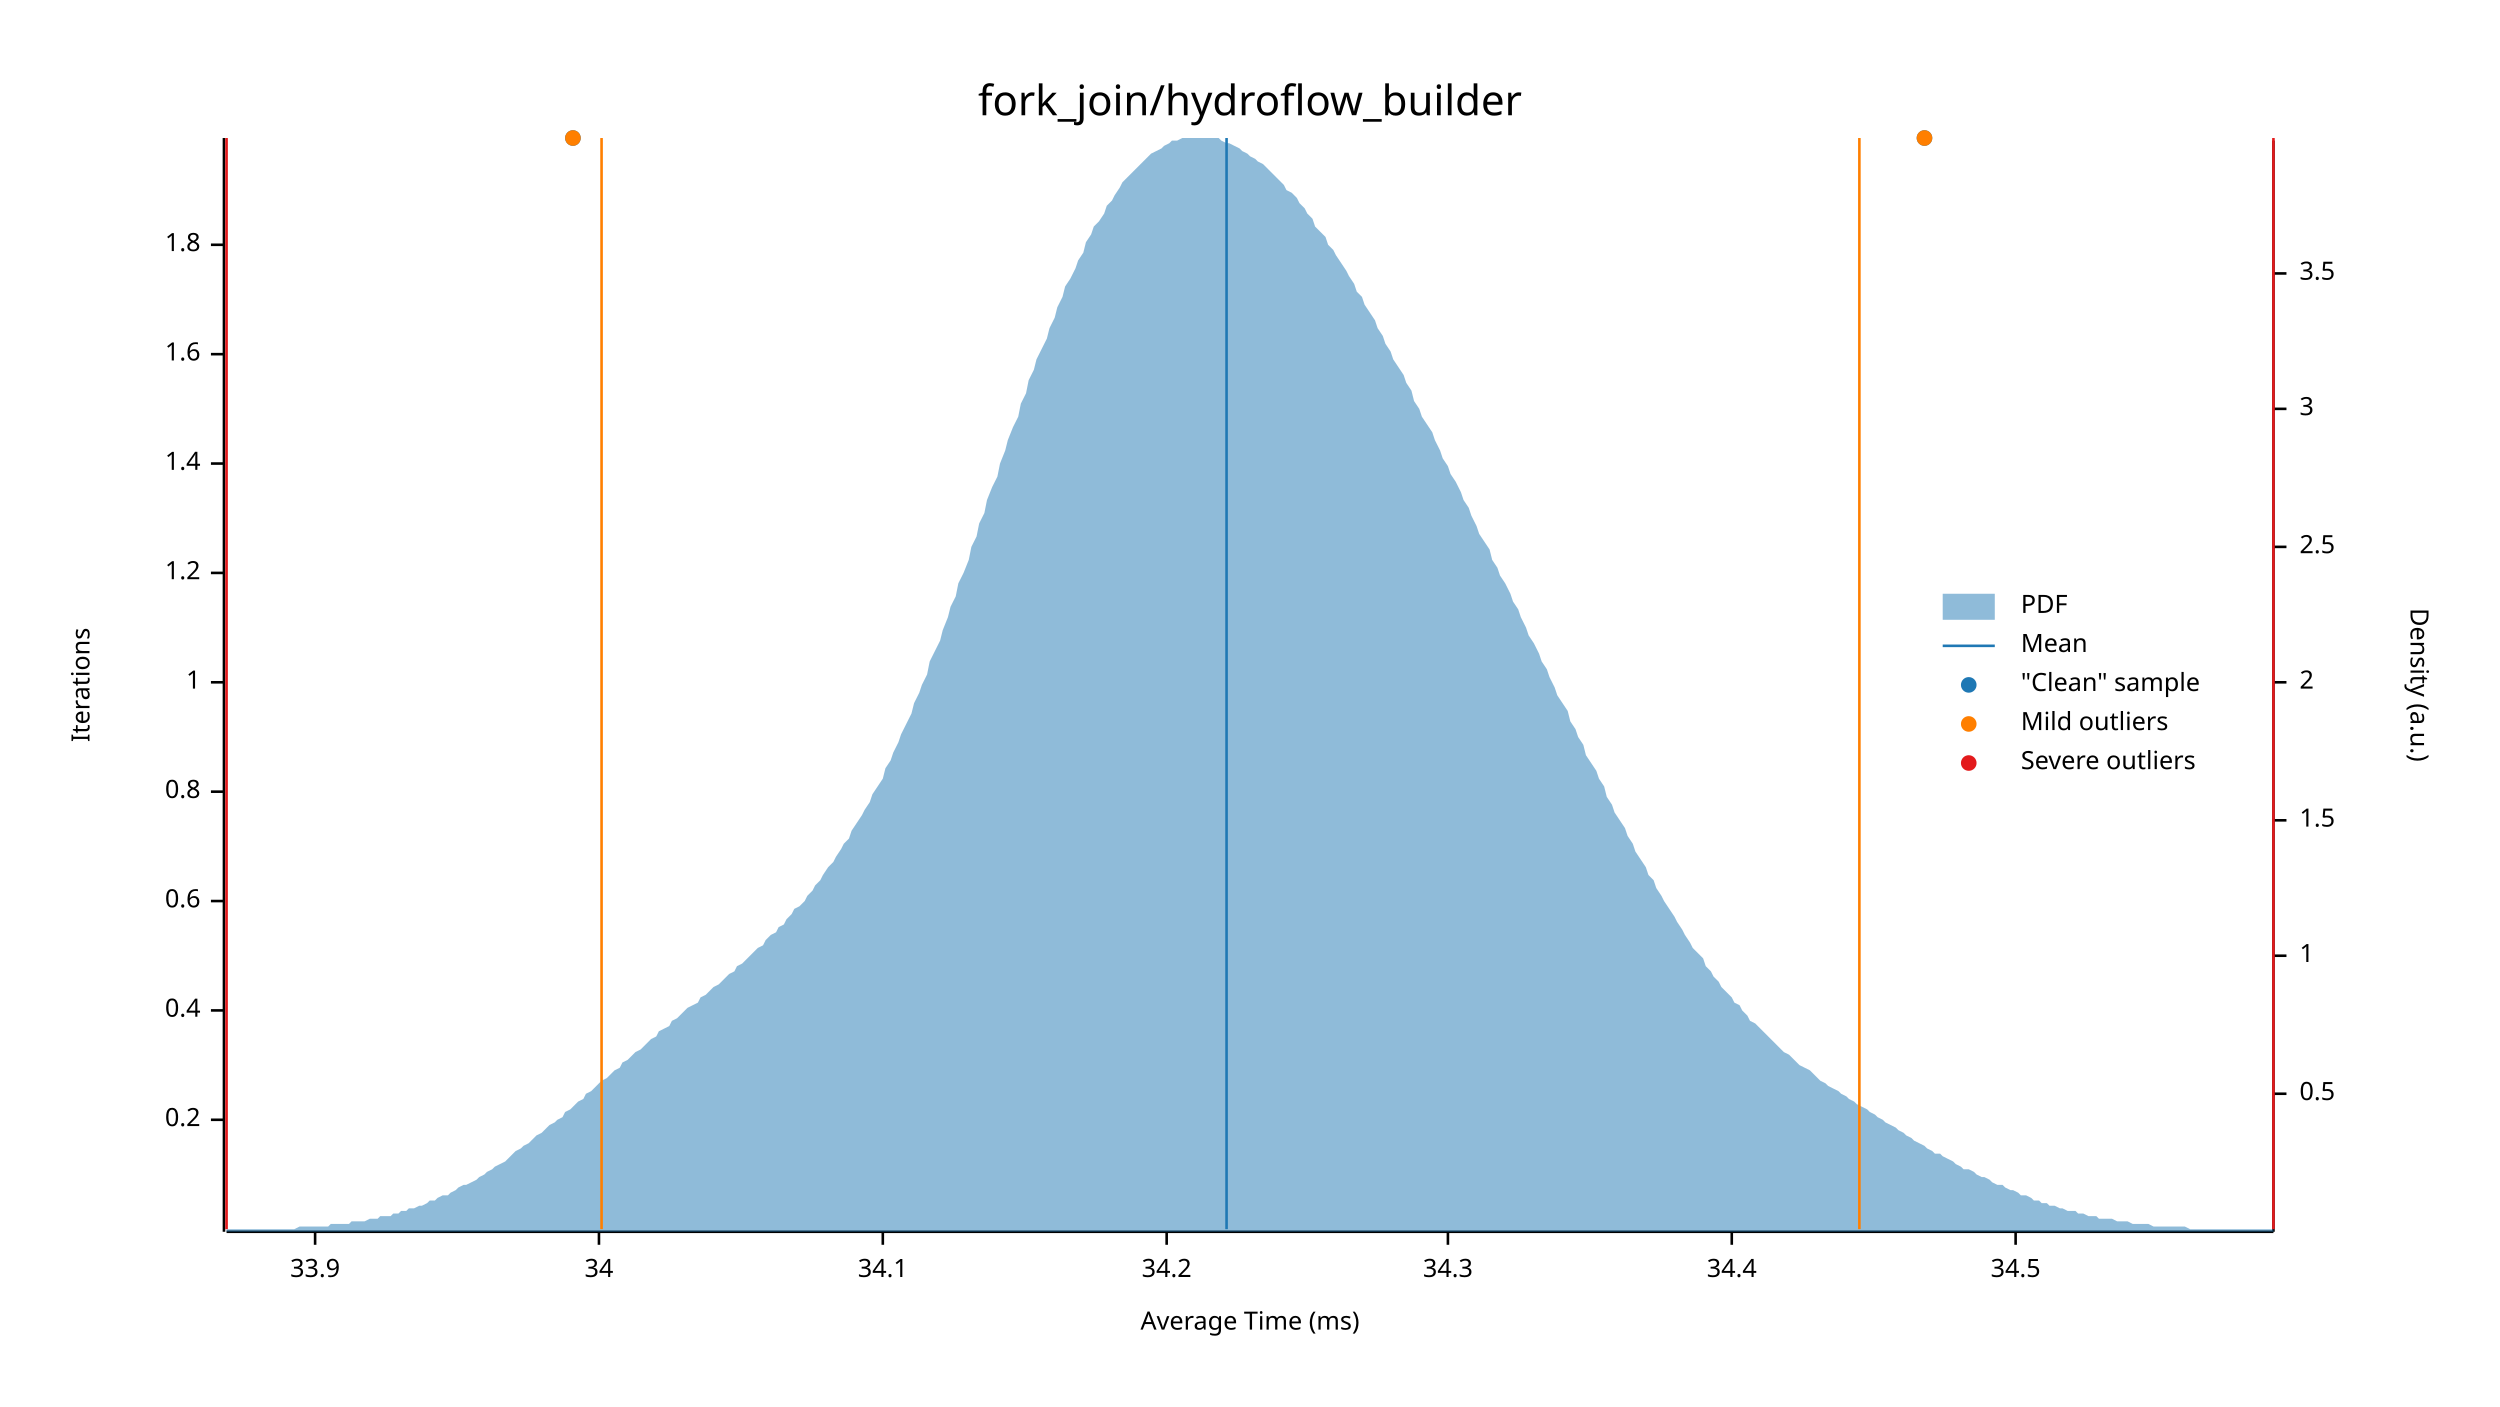
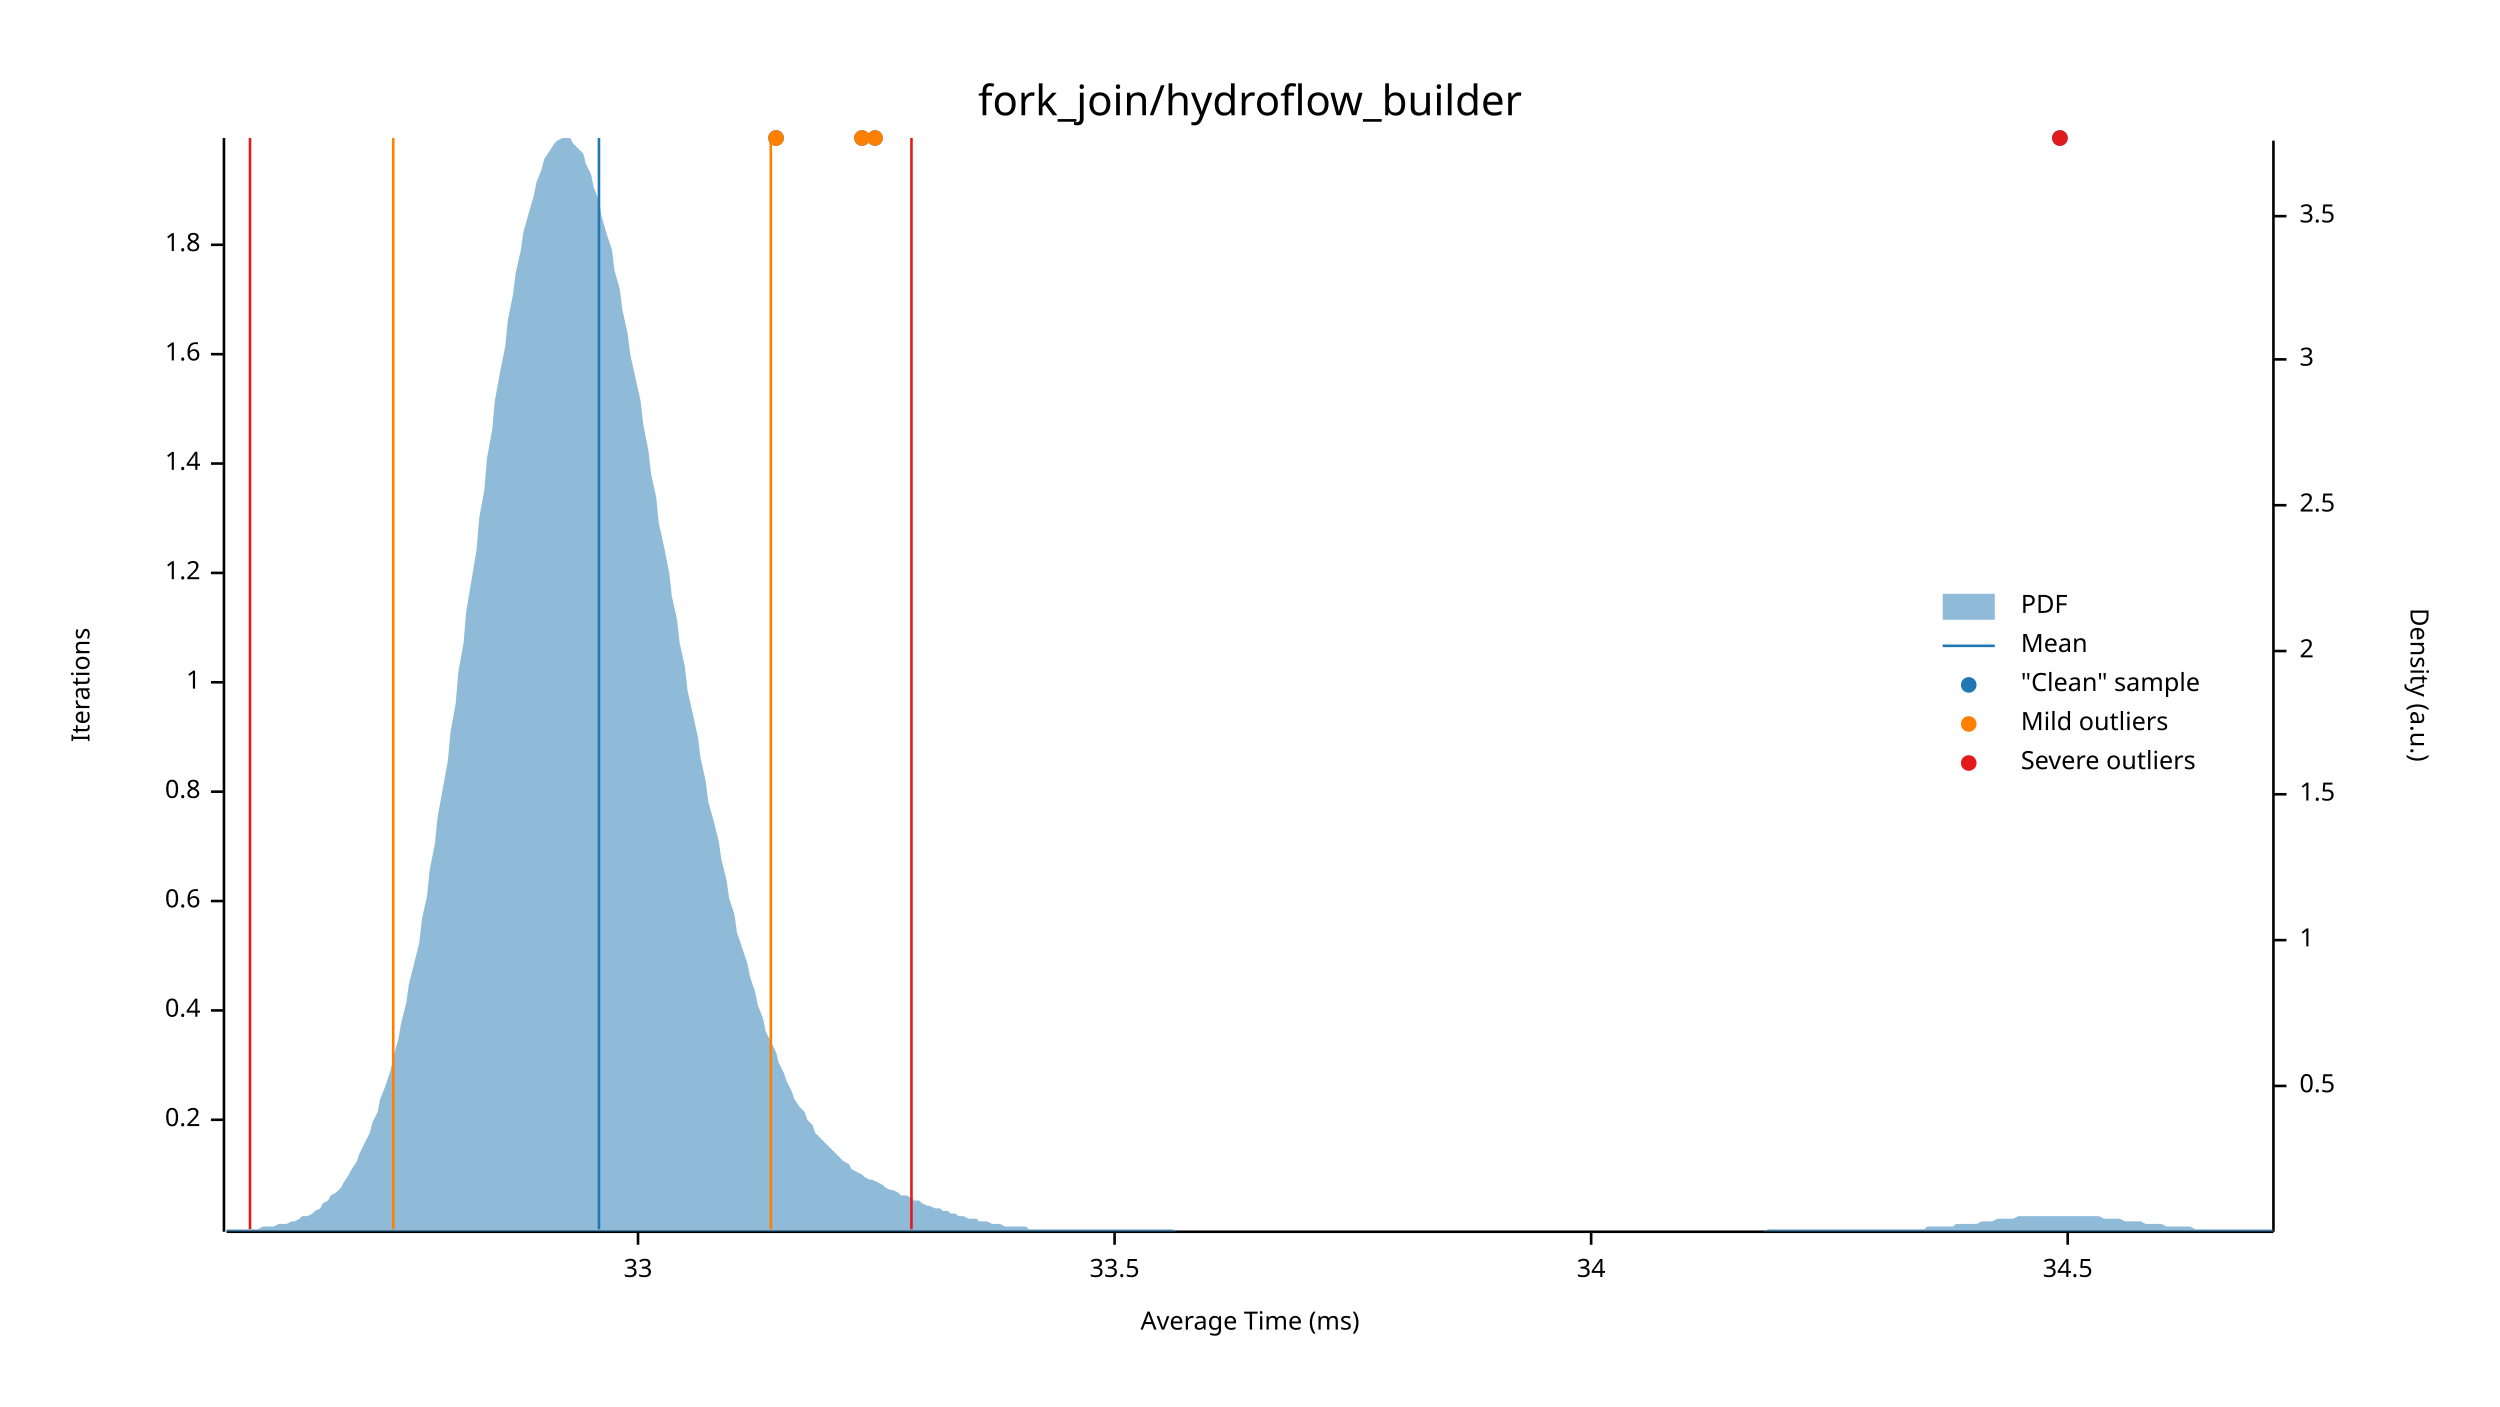
<svg xmlns="http://www.w3.org/2000/svg" width="960" height="540" viewBox="0 0 960 540">
  <text x="480" y="32" dy="0.76em" text-anchor="middle" font-family="sans-serif" font-size="16.129" opacity="1" fill="#000000">
fork_join/hydroflow_builder
</text>
  <text x="27" y="263" dy="0.76em" text-anchor="middle" font-family="sans-serif" font-size="9.677" opacity="1" fill="#000000" transform="rotate(270, 27, 263)">
Iterations
</text>
  <text x="480" y="513" dy="-0.5ex" text-anchor="middle" font-family="sans-serif" font-size="9.677" opacity="1" fill="#000000">
Average Time (ms)
</text>
  <polyline fill="none" opacity="1" stroke="#000000" stroke-width="1" points="86,53 86,473 " />
  <text x="77" y="430" dy="0.5ex" text-anchor="end" font-family="sans-serif" font-size="9.677" opacity="1" fill="#000000">
0.2
</text>
  <polyline fill="none" opacity="1" stroke="#000000" stroke-width="1" points="81,430 86,430 " />
  <text x="77" y="388" dy="0.5ex" text-anchor="end" font-family="sans-serif" font-size="9.677" opacity="1" fill="#000000">
0.4
</text>
  <polyline fill="none" opacity="1" stroke="#000000" stroke-width="1" points="81,388 86,388 " />
  <text x="77" y="346" dy="0.5ex" text-anchor="end" font-family="sans-serif" font-size="9.677" opacity="1" fill="#000000">
0.6
</text>
  <polyline fill="none" opacity="1" stroke="#000000" stroke-width="1" points="81,346 86,346 " />
  <text x="77" y="304" dy="0.5ex" text-anchor="end" font-family="sans-serif" font-size="9.677" opacity="1" fill="#000000">
0.8
</text>
  <polyline fill="none" opacity="1" stroke="#000000" stroke-width="1" points="81,304 86,304 " />
  <text x="77" y="262" dy="0.5ex" text-anchor="end" font-family="sans-serif" font-size="9.677" opacity="1" fill="#000000">
1
</text>
  <polyline fill="none" opacity="1" stroke="#000000" stroke-width="1" points="81,262 86,262 " />
  <text x="77" y="220" dy="0.5ex" text-anchor="end" font-family="sans-serif" font-size="9.677" opacity="1" fill="#000000">
1.2
</text>
  <polyline fill="none" opacity="1" stroke="#000000" stroke-width="1" points="81,220 86,220 " />
  <text x="77" y="178" dy="0.5ex" text-anchor="end" font-family="sans-serif" font-size="9.677" opacity="1" fill="#000000">
1.4
</text>
  <polyline fill="none" opacity="1" stroke="#000000" stroke-width="1" points="81,178 86,178 " />
  <text x="77" y="136" dy="0.5ex" text-anchor="end" font-family="sans-serif" font-size="9.677" opacity="1" fill="#000000">
1.6
</text>
  <polyline fill="none" opacity="1" stroke="#000000" stroke-width="1" points="81,136 86,136 " />
  <text x="77" y="94" dy="0.5ex" text-anchor="end" font-family="sans-serif" font-size="9.677" opacity="1" fill="#000000">
1.8
</text>
  <polyline fill="none" opacity="1" stroke="#000000" stroke-width="1" points="81,94 86,94 " />
  <polyline fill="none" opacity="1" stroke="#000000" stroke-width="1" points="87,473 873,473 " />
-   <text x="121" y="483" dy="0.76em" text-anchor="middle" font-family="sans-serif" font-size="9.677" opacity="1" fill="#000000">
- 33.9
+   <text x="245" y="483" dy="0.76em" text-anchor="middle" font-family="sans-serif" font-size="9.677" opacity="1" fill="#000000">
+ 33
</text>
-   <polyline fill="none" opacity="1" stroke="#000000" stroke-width="1" points="121,473 121,478 " />
-   <text x="230" y="483" dy="0.76em" text-anchor="middle" font-family="sans-serif" font-size="9.677" opacity="1" fill="#000000">
+   <polyline fill="none" opacity="1" stroke="#000000" stroke-width="1" points="245,473 245,478 " />
+   <text x="428" y="483" dy="0.76em" text-anchor="middle" font-family="sans-serif" font-size="9.677" opacity="1" fill="#000000">
+ 33.5
+ </text>
+   <polyline fill="none" opacity="1" stroke="#000000" stroke-width="1" points="428,473 428,478 " />
+   <text x="611" y="483" dy="0.76em" text-anchor="middle" font-family="sans-serif" font-size="9.677" opacity="1" fill="#000000">
34
</text>
-   <polyline fill="none" opacity="1" stroke="#000000" stroke-width="1" points="230,473 230,478 " />
-   <text x="339" y="483" dy="0.76em" text-anchor="middle" font-family="sans-serif" font-size="9.677" opacity="1" fill="#000000">
- 34.1
- </text>
-   <polyline fill="none" opacity="1" stroke="#000000" stroke-width="1" points="339,473 339,478 " />
-   <text x="448" y="483" dy="0.76em" text-anchor="middle" font-family="sans-serif" font-size="9.677" opacity="1" fill="#000000">
- 34.2
- </text>
-   <polyline fill="none" opacity="1" stroke="#000000" stroke-width="1" points="448,473 448,478 " />
-   <text x="556" y="483" dy="0.76em" text-anchor="middle" font-family="sans-serif" font-size="9.677" opacity="1" fill="#000000">
- 34.3
- </text>
-   <polyline fill="none" opacity="1" stroke="#000000" stroke-width="1" points="556,473 556,478 " />
-   <text x="665" y="483" dy="0.76em" text-anchor="middle" font-family="sans-serif" font-size="9.677" opacity="1" fill="#000000">
- 34.4
- </text>
-   <polyline fill="none" opacity="1" stroke="#000000" stroke-width="1" points="665,473 665,478 " />
-   <text x="774" y="483" dy="0.76em" text-anchor="middle" font-family="sans-serif" font-size="9.677" opacity="1" fill="#000000">
+   <polyline fill="none" opacity="1" stroke="#000000" stroke-width="1" points="611,473 611,478 " />
+   <text x="794" y="483" dy="0.76em" text-anchor="middle" font-family="sans-serif" font-size="9.677" opacity="1" fill="#000000">
34.5
</text>
-   <polyline fill="none" opacity="1" stroke="#000000" stroke-width="1" points="774,473 774,478 " />
+   <polyline fill="none" opacity="1" stroke="#000000" stroke-width="1" points="794,473 794,478 " />
  <text x="933" y="263" dy="0.76em" text-anchor="middle" font-family="sans-serif" font-size="9.677" opacity="1" fill="#000000" transform="rotate(90, 933, 263)">
Density (a.u.)
</text>
  <polyline fill="none" opacity="1" stroke="#000000" stroke-width="1" points="873,54 873,473 " />
-   <text x="883" y="420" dy="0.5ex" text-anchor="start" font-family="sans-serif" font-size="9.677" opacity="1" fill="#000000">
+   <text x="883" y="417" dy="0.5ex" text-anchor="start" font-family="sans-serif" font-size="9.677" opacity="1" fill="#000000">
0.5
</text>
-   <polyline fill="none" opacity="1" stroke="#000000" stroke-width="1" points="873,420 878,420 " />
-   <text x="883" y="367" dy="0.5ex" text-anchor="start" font-family="sans-serif" font-size="9.677" opacity="1" fill="#000000">
+   <polyline fill="none" opacity="1" stroke="#000000" stroke-width="1" points="873,417 878,417 " />
+   <text x="883" y="361" dy="0.5ex" text-anchor="start" font-family="sans-serif" font-size="9.677" opacity="1" fill="#000000">
1
</text>
-   <polyline fill="none" opacity="1" stroke="#000000" stroke-width="1" points="873,367 878,367 " />
-   <text x="883" y="315" dy="0.5ex" text-anchor="start" font-family="sans-serif" font-size="9.677" opacity="1" fill="#000000">
+   <polyline fill="none" opacity="1" stroke="#000000" stroke-width="1" points="873,361 878,361 " />
+   <text x="883" y="305" dy="0.5ex" text-anchor="start" font-family="sans-serif" font-size="9.677" opacity="1" fill="#000000">
1.5
</text>
-   <polyline fill="none" opacity="1" stroke="#000000" stroke-width="1" points="873,315 878,315 " />
-   <text x="883" y="262" dy="0.5ex" text-anchor="start" font-family="sans-serif" font-size="9.677" opacity="1" fill="#000000">
+   <polyline fill="none" opacity="1" stroke="#000000" stroke-width="1" points="873,305 878,305 " />
+   <text x="883" y="250" dy="0.5ex" text-anchor="start" font-family="sans-serif" font-size="9.677" opacity="1" fill="#000000">
2
</text>
-   <polyline fill="none" opacity="1" stroke="#000000" stroke-width="1" points="873,262 878,262 " />
-   <text x="883" y="210" dy="0.5ex" text-anchor="start" font-family="sans-serif" font-size="9.677" opacity="1" fill="#000000">
+   <polyline fill="none" opacity="1" stroke="#000000" stroke-width="1" points="873,250 878,250 " />
+   <text x="883" y="194" dy="0.5ex" text-anchor="start" font-family="sans-serif" font-size="9.677" opacity="1" fill="#000000">
2.5
</text>
-   <polyline fill="none" opacity="1" stroke="#000000" stroke-width="1" points="873,210 878,210 " />
-   <text x="883" y="157" dy="0.5ex" text-anchor="start" font-family="sans-serif" font-size="9.677" opacity="1" fill="#000000">
+   <polyline fill="none" opacity="1" stroke="#000000" stroke-width="1" points="873,194 878,194 " />
+   <text x="883" y="138" dy="0.5ex" text-anchor="start" font-family="sans-serif" font-size="9.677" opacity="1" fill="#000000">
3
</text>
-   <polyline fill="none" opacity="1" stroke="#000000" stroke-width="1" points="873,157 878,157 " />
-   <text x="883" y="105" dy="0.5ex" text-anchor="start" font-family="sans-serif" font-size="9.677" opacity="1" fill="#000000">
+   <polyline fill="none" opacity="1" stroke="#000000" stroke-width="1" points="873,138 878,138 " />
+   <text x="883" y="83" dy="0.5ex" text-anchor="start" font-family="sans-serif" font-size="9.677" opacity="1" fill="#000000">
3.5
</text>
-   <polyline fill="none" opacity="1" stroke="#000000" stroke-width="1" points="873,105 878,105 " />
-   <polygon opacity="0.5" fill="#1F78B4" points="87,472 88,472 90,472 91,472 93,472 94,472 96,472 98,472 99,472 101,472 102,472 104,472 105,472 107,472 109,472 110,472 112,472 113,472 115,471 116,471 118,471 120,471 121,471 123,471 124,471 126,471 127,470 129,470 131,470 132,470 134,470 135,469 137,469 138,469 140,469 142,468 143,468 145,468 146,467 148,467 150,467 151,466 153,466 154,465 156,465 157,464 159,464 161,463 162,463 164,462 165,461 167,461 168,460 170,459 172,459 173,458 175,457 176,456 178,455 179,455 181,454 183,453 184,452 186,451 187,450 189,449 190,448 192,447 194,446 195,445 197,443 198,442 200,441 201,440 203,439 205,437 206,436 208,435 209,434 211,432 213,431 214,430 216,429 217,427 219,426 220,425 222,423 224,422 225,420 227,419 228,418 230,416 231,415 233,414 235,412 236,411 238,410 239,408 241,407 242,406 244,404 246,403 247,402 249,400 250,399 252,398 253,396 255,395 257,394 258,392 260,391 261,390 263,388 264,387 266,386 268,385 269,383 271,382 272,381 274,379 276,378 277,377 279,375 280,374 282,373 283,371 285,370 287,368 288,367 290,365 291,364 293,363 294,361 296,359 298,358 299,356 301,355 302,353 304,351 305,349 307,348 309,346 310,344 312,342 313,340 315,338 316,336 318,333 320,331 321,329 323,326 324,324 326,322 327,319 329,316 331,313 332,311 334,308 335,305 337,302 339,299 340,295 342,292 343,289 345,285 346,282 348,278 350,274 351,270 353,266 354,263 356,259 357,254 359,250 361,246 362,242 364,237 365,233 367,229 368,224 370,220 372,215 373,210 375,206 376,201 378,197 379,192 381,187 383,183 384,178 386,173 387,169 389,164 391,160 392,155 394,151 395,146 397,142 398,138 400,134 402,130 403,126 405,122 406,118 408,114 409,110 411,107 413,103 414,100 416,97 417,93 419,90 420,87 422,85 424,82 425,79 427,77 428,75 430,72 431,70 433,68 435,66 436,65 438,63 439,62 441,60 442,59 444,58 446,57 447,56 449,55 450,54 452,54 454,53 455,53 457,53 458,53 460,53 461,53 463,53 465,53 466,53 468,53 469,54 471,55 472,55 474,56 476,57 477,58 479,59 480,60 482,61 483,62 485,63 487,65 488,66 490,68 491,69 493,71 494,73 496,74 498,76 499,78 501,80 502,82 504,84 505,87 507,89 509,91 510,94 512,96 513,98 515,101 517,104 518,106 520,109 521,112 523,114 524,117 526,120 528,123 529,126 531,129 532,132 534,135 535,138 537,141 539,144 540,147 542,150 543,154 545,157 546,160 548,163 550,166 551,169 553,173 554,176 556,179 557,182 559,185 561,189 562,192 564,195 565,198 567,202 568,205 570,208 572,211 573,215 575,218 576,221 578,224 580,228 581,231 583,234 584,237 586,241 587,244 589,247 591,251 592,254 594,257 595,260 597,264 598,267 600,270 602,273 603,277 605,280 606,283 608,286 609,290 611,293 613,296 614,299 616,302 617,306 619,309 620,312 622,315 624,318 625,321 627,324 628,327 630,330 632,333 633,336 635,338 636,341 638,344 639,346 641,349 643,352 644,354 646,357 647,359 649,362 650,364 652,366 654,368 655,371 657,373 658,375 660,377 661,379 663,381 665,383 666,385 668,386 669,388 671,390 672,392 674,393 676,395 677,396 679,398 680,399 682,401 683,402 685,404 687,405 688,406 690,408 691,409 693,410 695,411 696,412 698,414 699,415 701,416 702,417 704,418 706,419 707,420 709,421 710,422 712,423 713,424 715,425 717,426 718,427 720,428 721,429 723,430 724,431 726,432 728,433 729,434 731,435 732,436 734,437 735,438 737,439 739,440 740,441 742,442 743,443 745,443 746,444 748,445 750,446 751,447 753,448 754,449 756,449 758,450 759,451 761,452 762,452 764,453 765,454 767,455 769,455 770,456 772,457 773,457 775,458 776,459 778,459 780,460 781,461 783,461 784,462 786,462 787,463 789,463 791,464 792,464 794,465 795,465 797,465 798,466 800,466 802,467 803,467 805,467 806,468 808,468 809,468 811,468 813,469 814,469 816,469 817,469 819,470 821,470 822,470 824,470 825,470 827,471 828,471 830,471 832,471 833,471 835,471 836,471 838,471 839,471 841,472 843,472 844,472 846,472 847,472 849,472 850,472 852,472 854,472 855,472 857,472 858,472 860,472 861,472 863,472 865,472 866,472 868,472 869,472 871,472 873,472 873,473 87,473 " />
-   <polyline fill="none" opacity="1" stroke="#1F78B4" stroke-width="1" points="471,472 471,53 " />
-   <polyline fill="none" opacity="1" stroke="#FF7F00" stroke-width="1" points="231,472 231,53 " />
-   <polyline fill="none" opacity="1" stroke="#FF7F00" stroke-width="1" points="714,472 714,53 " />
-   <polyline fill="none" opacity="1" stroke="#E31A1C" stroke-width="1" points="87,472 87,53 " />
-   <polyline fill="none" opacity="1" stroke="#E31A1C" stroke-width="1" points="873,472 873,53 " />
-   <circle cx="739" cy="53" r="3" opacity="1" fill="#1F78B4" stroke="none" stroke-width="1" />
-   <circle cx="220" cy="53" r="3" opacity="1" fill="#1F78B4" stroke="none" stroke-width="1" />
-   <circle cx="739" cy="53" r="3" opacity="1" fill="#FF7F00" stroke="none" stroke-width="1" />
-   <circle cx="220" cy="53" r="3" opacity="1" fill="#FF7F00" stroke="none" stroke-width="1" />
+   <polyline fill="none" opacity="1" stroke="#000000" stroke-width="1" points="873,83 878,83 " />
+   <polygon opacity="0.5" fill="#1F78B4" points="87,472 88,472 90,472 91,472 93,472 94,472 96,472 98,472 99,472 101,471 102,471 104,471 105,471 107,470 109,470 110,470 112,469 113,469 115,468 116,467 118,467 120,466 121,465 123,464 124,462 126,461 127,459 129,458 131,456 132,454 134,451 135,449 137,446 138,443 140,439 142,435 143,431 145,427 146,422 148,417 150,411 151,406 153,399 154,393 156,385 157,378 159,370 161,362 162,353 164,344 165,334 167,324 168,314 170,303 172,292 173,281 175,270 176,258 178,247 179,235 181,223 183,211 184,199 186,188 187,176 189,165 190,154 192,143 194,133 195,123 197,113 198,105 200,96 201,89 203,82 205,75 206,70 208,65 209,61 211,58 213,55 214,54 216,53 217,53 219,53 220,55 222,57 224,59 225,63 227,67 228,72 230,77 231,83 233,90 235,96 236,104 238,111 239,119 241,128 242,136 244,145 246,154 247,163 249,173 250,182 252,191 253,201 255,210 257,220 258,229 260,238 261,247 263,256 264,265 266,274 268,283 269,291 271,300 272,308 274,315 276,323 277,330 279,338 280,345 282,351 283,358 285,364 287,370 288,375 290,381 291,386 293,391 294,396 296,400 298,404 299,408 301,412 302,415 304,419 305,422 307,425 309,427 310,430 312,432 313,435 315,437 316,438 318,440 320,442 321,443 323,445 324,446 326,447 327,449 329,450 331,451 332,452 334,453 335,453 337,454 339,455 340,456 342,457 343,457 345,458 346,459 348,459 350,460 351,461 353,461 354,462 356,463 357,463 359,464 361,464 362,465 364,465 365,466 367,466 368,467 370,467 372,468 373,468 375,468 376,469 378,469 379,469 381,470 383,470 384,470 386,471 387,471 389,471 391,471 392,471 394,471 395,472 397,472 398,472 400,472 402,472 403,472 405,472 406,472 408,472 409,472 411,472 413,472 414,472 416,472 417,472 419,472 420,472 422,472 424,472 425,472 427,472 428,472 430,472 431,472 433,472 435,472 436,472 438,472 439,472 441,472 442,472 444,472 446,472 447,472 449,472 450,472 452,473 454,473 455,473 457,473 458,473 460,473 461,473 463,473 465,473 466,473 468,473 469,473 471,473 472,473 474,473 476,473 477,473 479,473 480,473 482,473 483,473 485,473 487,473 488,473 490,473 491,473 493,473 494,473 496,473 498,473 499,473 501,473 502,473 504,473 505,473 507,473 509,473 510,473 512,473 513,473 515,473 517,473 518,473 520,473 521,473 523,473 524,473 526,473 528,473 529,473 531,473 532,473 534,473 535,473 537,473 539,473 540,473 542,473 543,473 545,473 546,473 548,473 550,473 551,473 553,473 554,473 556,473 557,473 559,473 561,473 562,473 564,473 565,473 567,473 568,473 570,473 572,473 573,473 575,473 576,473 578,473 580,473 581,473 583,473 584,473 586,473 587,473 589,473 591,473 592,473 594,473 595,473 597,473 598,473 600,473 602,473 603,473 605,473 606,473 608,473 609,473 611,473 613,473 614,473 616,473 617,473 619,473 620,473 622,473 624,473 625,473 627,473 628,473 630,473 632,473 633,473 635,473 636,473 638,473 639,473 641,473 643,473 644,473 646,473 647,473 649,473 650,473 652,473 654,473 655,473 657,473 658,473 660,473 661,473 663,473 665,473 666,473 668,473 669,473 671,473 672,473 674,473 676,473 677,473 679,472 680,472 682,472 683,472 685,472 687,472 688,472 690,472 691,472 693,472 695,472 696,472 698,472 699,472 701,472 702,472 704,472 706,472 707,472 709,472 710,472 712,472 713,472 715,472 717,472 718,472 720,472 721,472 723,472 724,472 726,472 728,472 729,472 731,472 732,472 734,472 735,472 737,472 739,472 740,471 742,471 743,471 745,471 746,471 748,471 750,471 751,470 753,470 754,470 756,470 758,470 759,470 761,469 762,469 764,469 765,469 767,468 769,468 770,468 772,468 773,468 775,467 776,467 778,467 780,467 781,467 783,467 784,467 786,467 787,467 789,467 791,467 792,467 794,467 795,467 797,467 798,467 800,467 802,467 803,467 805,467 806,467 808,468 809,468 811,468 813,468 814,468 816,469 817,469 819,469 821,469 822,469 824,470 825,470 827,470 828,470 830,470 832,471 833,471 835,471 836,471 838,471 839,471 841,471 843,472 844,472 846,472 847,472 849,472 850,472 852,472 854,472 855,472 857,472 858,472 860,472 861,472 863,472 865,472 866,472 868,472 869,472 871,472 873,472 873,473 87,473 " />
+   <polyline fill="none" opacity="1" stroke="#1F78B4" stroke-width="1" points="230,472 230,53 " />
+   <polyline fill="none" opacity="1" stroke="#FF7F00" stroke-width="1" points="151,472 151,53 " />
+   <polyline fill="none" opacity="1" stroke="#FF7F00" stroke-width="1" points="296,472 296,53 " />
+   <polyline fill="none" opacity="1" stroke="#E31A1C" stroke-width="1" points="96,472 96,53 " />
+   <polyline fill="none" opacity="1" stroke="#E31A1C" stroke-width="1" points="350,472 350,53 " />
+   <circle cx="331" cy="53" r="3" opacity="1" fill="#1F78B4" stroke="none" stroke-width="1" />
+   <circle cx="791" cy="53" r="3" opacity="1" fill="#1F78B4" stroke="none" stroke-width="1" />
+   <circle cx="336" cy="53" r="3" opacity="1" fill="#1F78B4" stroke="none" stroke-width="1" />
+   <circle cx="298" cy="53" r="3" opacity="1" fill="#1F78B4" stroke="none" stroke-width="1" />
+   <circle cx="331" cy="53" r="3" opacity="1" fill="#FF7F00" stroke="none" stroke-width="1" />
+   <circle cx="336" cy="53" r="3" opacity="1" fill="#FF7F00" stroke="none" stroke-width="1" />
+   <circle cx="298" cy="53" r="3" opacity="1" fill="#FF7F00" stroke="none" stroke-width="1" />
+   <circle cx="791" cy="53" r="3" opacity="1" fill="#E31A1C" stroke="none" stroke-width="1" />
  <text x="776" y="228" dy="0.76em" text-anchor="start" font-family="sans-serif" font-size="9.677" opacity="1" fill="#000000">
PDF
</text>
  <text x="776" y="243" dy="0.76em" text-anchor="start" font-family="sans-serif" font-size="9.677" opacity="1" fill="#000000">
Mean
</text>
  <text x="776" y="258" dy="0.76em" text-anchor="start" font-family="sans-serif" font-size="9.677" opacity="1" fill="#000000">
"Clean" sample
</text>
  <text x="776" y="273" dy="0.76em" text-anchor="start" font-family="sans-serif" font-size="9.677" opacity="1" fill="#000000">
Mild outliers
</text>
  <text x="776" y="288" dy="0.76em" text-anchor="start" font-family="sans-serif" font-size="9.677" opacity="1" fill="#000000">
Severe outliers
</text>
  <rect x="746" y="228" width="20" height="10" opacity="0.5" fill="#1F78B4" stroke="none" />
  <polyline fill="none" opacity="1" stroke="#1F78B4" stroke-width="1" points="746,248 766,248 " />
  <circle cx="756" cy="263" r="3" opacity="1" fill="#1F78B4" stroke="none" stroke-width="1" />
  <circle cx="756" cy="278" r="3" opacity="1" fill="#FF7F00" stroke="none" stroke-width="1" />
  <circle cx="756" cy="293" r="3" opacity="1" fill="#E31A1C" stroke="none" stroke-width="1" />
</svg>
